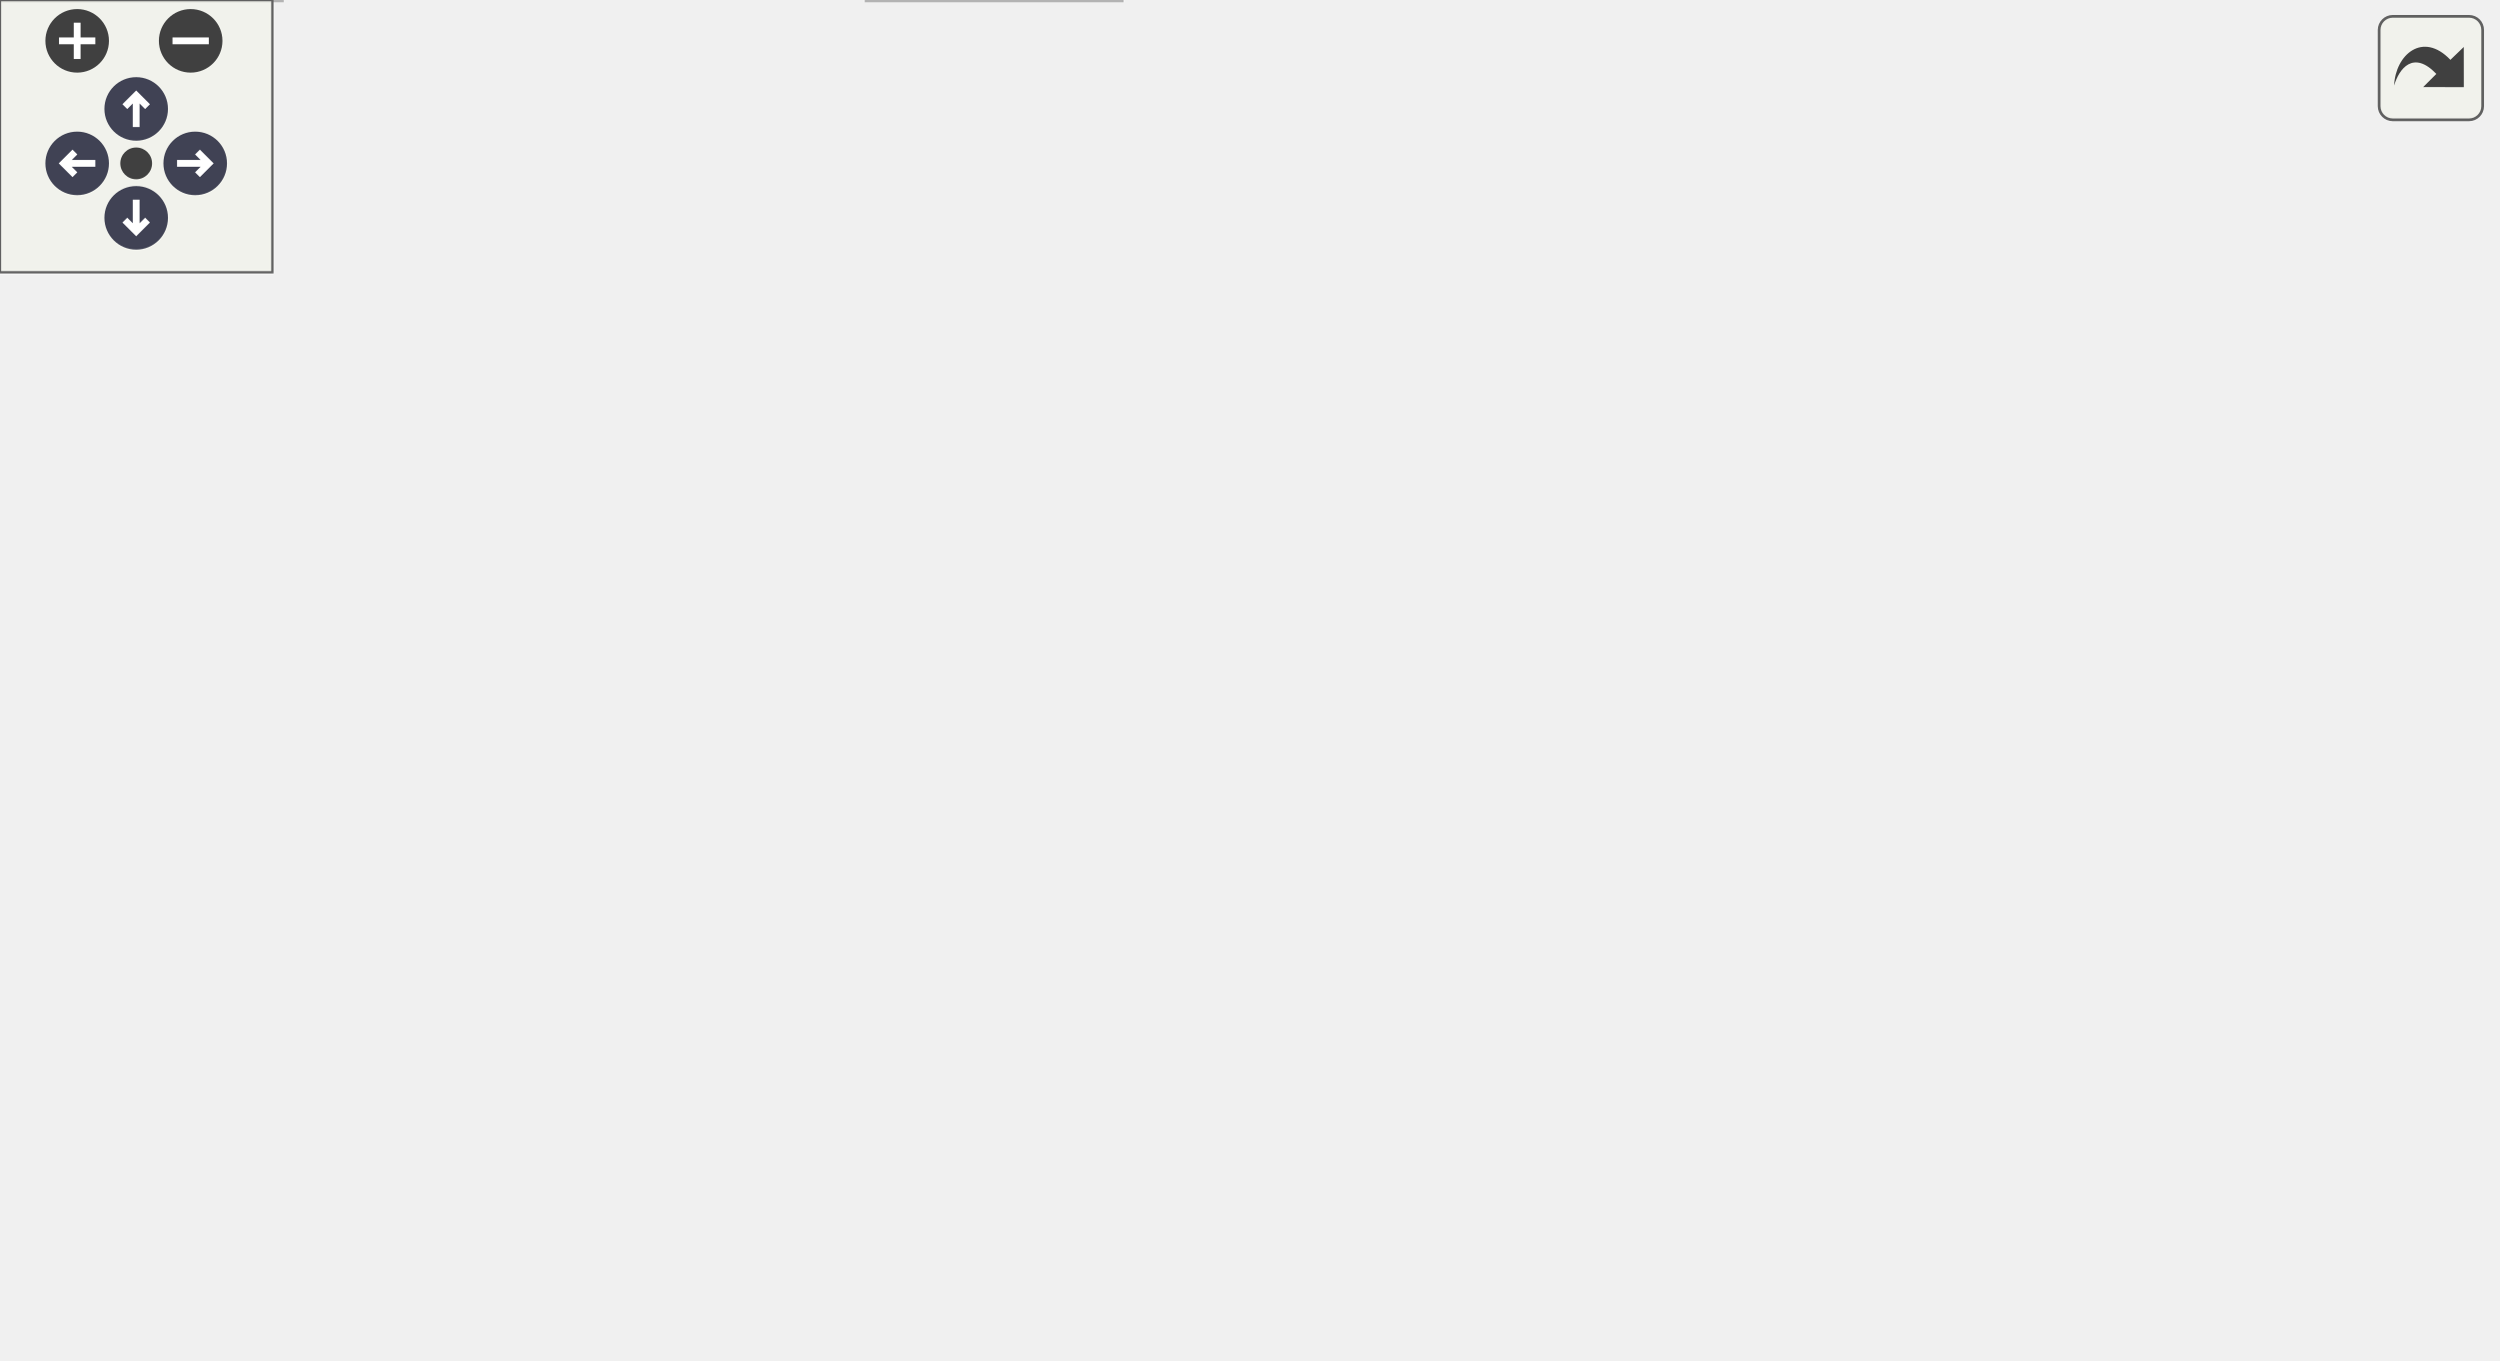
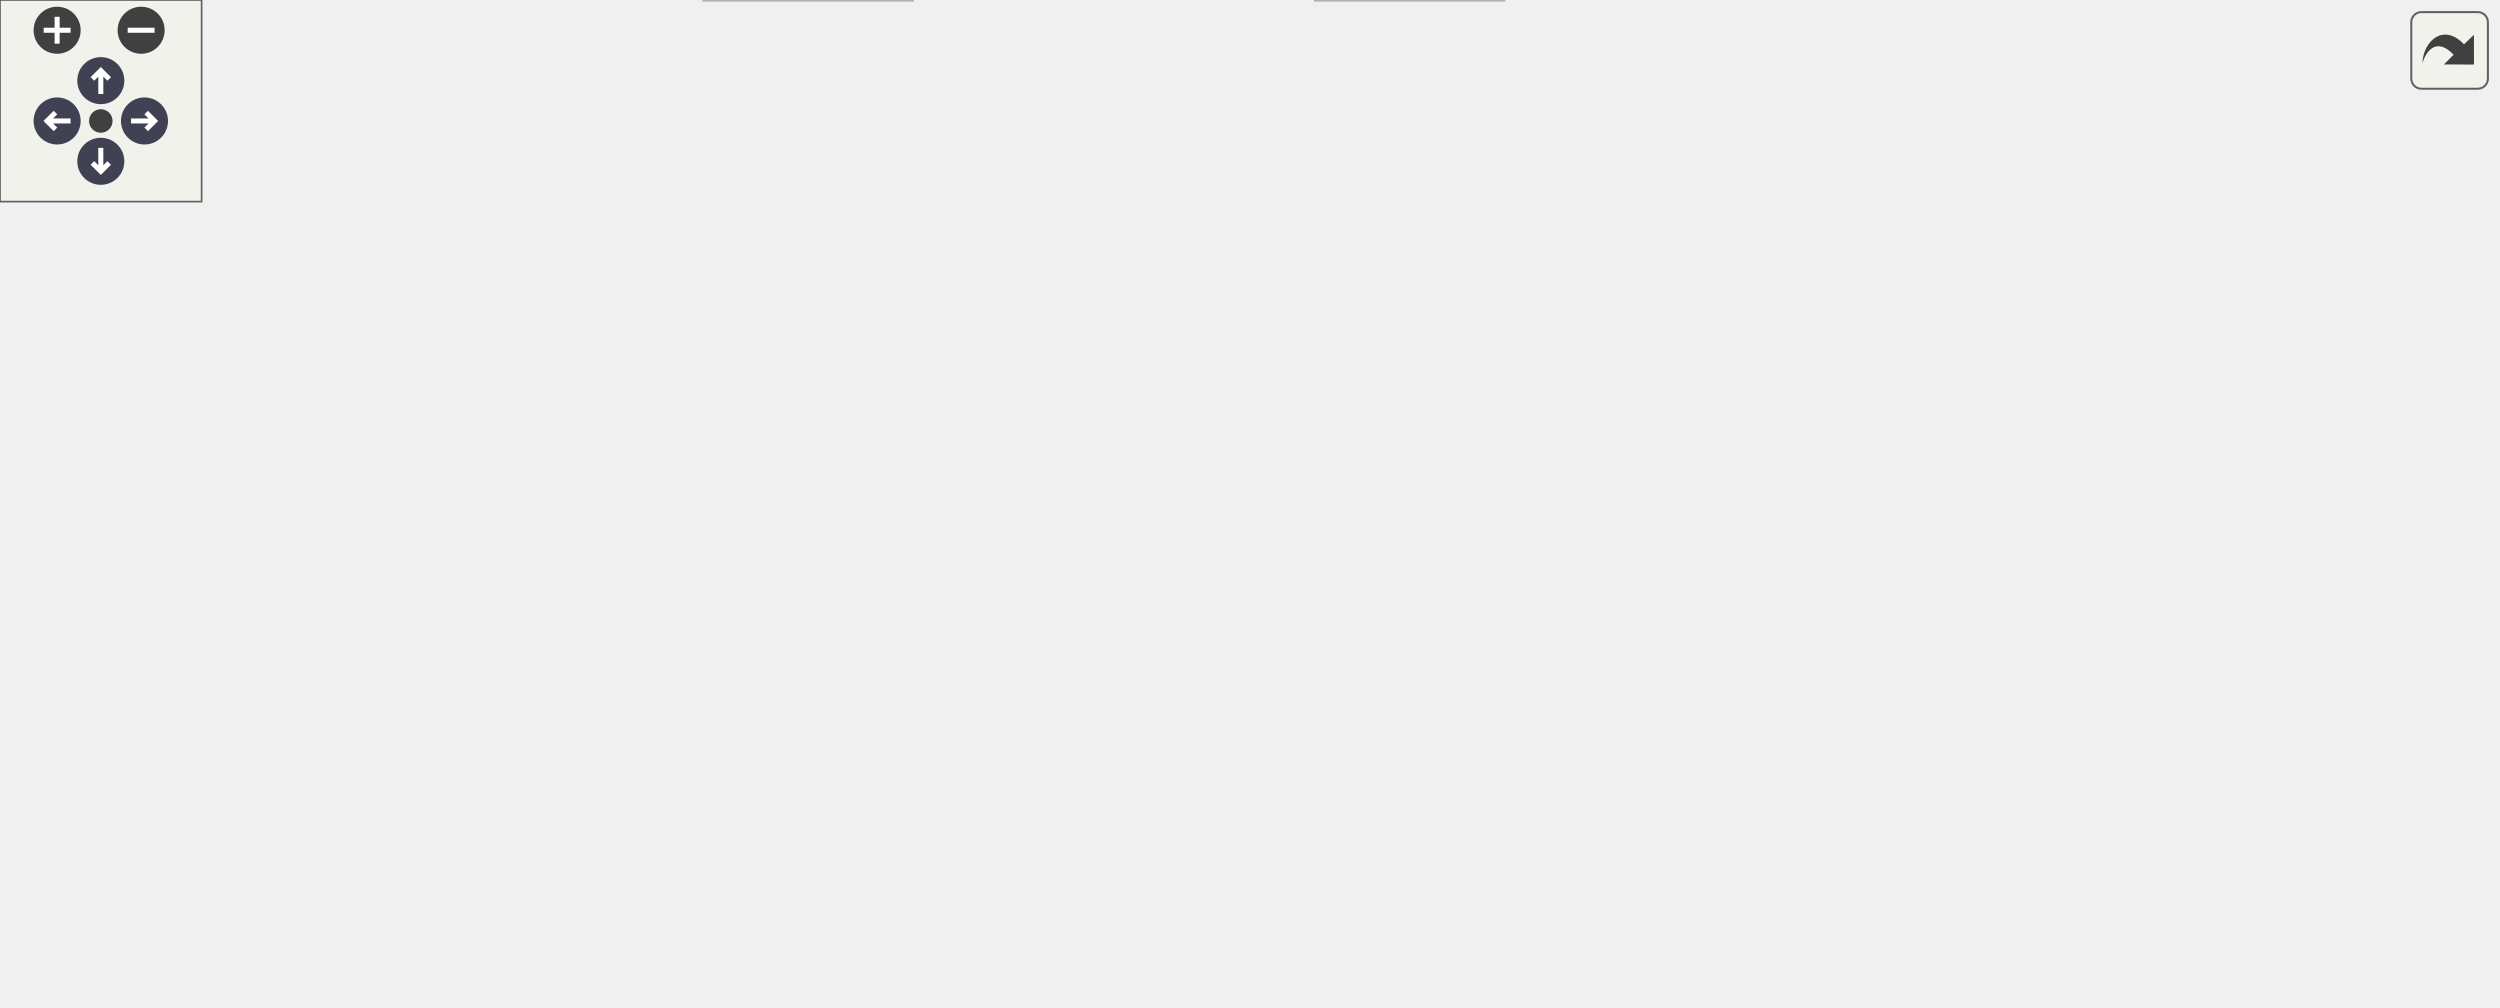
<svg xmlns="http://www.w3.org/2000/svg" xmlns:xlink="http://www.w3.org/1999/xlink" id="main" version="1.1" xml:space="preserve">
  <style type="text/css">
.node, .edge {opacity: 0.7;}
.node.selected, .edge.selected {opacity: 1;}
.edge:hover path { stroke: red; }
.edge:hover polygon { stroke: red; fill: red; }
</style>
  <defs>
    <circle id="rim" cx="0" cy="0" r="7" />
    <circle id="rim2" cx="0" cy="0" r="3.5" />
    <g id="zoomPlus">
      <use xlink:href="#rim" fill="#404040">
        <set attributeName="fill" to="#808080" begin="zoomplus.mouseover" end="zoomplus.mouseout" />
      </use>
      <path d="M-4,0h8M0,-4v8" fill="none" stroke="white" stroke-width="1.5" pointer-events="none" />
    </g>
    <g id="zoomMin">
      <use xlink:href="#rim" fill="#404040">
        <set attributeName="fill" to="#808080" begin="zoomminus.mouseover" end="zoomminus.mouseout" />
      </use>
      <path d="M-4,0h8" fill="none" stroke="white" stroke-width="1.5" pointer-events="none" />
    </g>
    <g id="arrowUp" transform="translate(30 24)">
      <use xlink:href="#rim" />
      <path pointer-events="none" fill="none" stroke="white" stroke-width="1.5" d="M0,-3.0v7 M-2.5,-0.5L0,-3.0L2.5,-0.5" />
    </g>
    <g id="arrowRight" transform="rotate(90) translate(36 -43)">
      <use xlink:href="#rim" />
      <path pointer-events="none" fill="none" stroke="white" stroke-width="1.5" d="M0,-3.0v7 M-2.5,-0.5L0,-3.0L2.5,-0.5" />
    </g>
    <g id="arrowDown" transform="rotate(180) translate(-30 -48)">
      <use xlink:href="#rim" />
      <path pointer-events="none" fill="none" stroke="white" stroke-width="1.5" d="M0,-3.0v7 M-2.5,-0.5L0,-3.0L2.5,-0.5" />
    </g>
    <g id="arrowLeft" transform="rotate(270) translate(-36 17)">
      <use xlink:href="#rim" />
      <path pointer-events="none" fill="none" stroke="white" stroke-width="1.5" d="M0,-3.0v7 M-2.5,-0.5L0,-3.0L2.5,-0.5" />
    </g>
    <g id="resetDef">
      <use xlink:href="#rim2" fill="#404040">
        <set attributeName="fill" to="#808080" begin="reset.mouseover" end="reset.mouseout" />
      </use>
    </g>
  </defs>
  <svg id="graph" class="graph">
    <g id="viewport">
      <g id="Node000001" class="node">
        <g id="a_Node000001">
          <a xlink:title="Common definitions, structures, and helpers for all fuzzer targets.">
-             <polygon fill="#999999" stroke="#666666" points="365,-239 255,-239 255,-220 365,-220 365,-239" />
-             <text text-anchor="middle" x="310" y="-227" font-family="Helvetica,sans-Serif" font-size="10.00">fuzz/fuzz_helpers.h</text>
+             <polygon fill="#999999" stroke="#666666" points="550.5,-239 440.5,-239 440.5,-220 550.5,-220 550.5,-239" />
+             <text text-anchor="middle" x="495.5" y="-227" font-family="Helvetica,sans-Serif" font-size="10.00">fuzz/fuzz_helpers.h</text>
          </a>
        </g>
      </g>
      <g id="Node000002" class="node">
        <g id="a_Node000002">
          <a xlink:href="infix__internals_8h.html" target="_top" xlink:title="Internal data structures, function prototypes, and constants.">
-             <polygon fill="white" stroke="#666666" points="225,-184 85,-184 85,-165 225,-165 225,-184" />
-             <text text-anchor="middle" x="155" y="-172" font-family="Helvetica,sans-Serif" font-size="10.00">common/infix_internals.h</text>
+             <polygon fill="white" stroke="#666666" points="205.5,-184 65.5,-184 65.5,-165 205.5,-165 205.5,-184" />
+             <text text-anchor="middle" x="135.5" y="-172" font-family="Helvetica,sans-Serif" font-size="10.00">common/infix_internals.h</text>
          </a>
        </g>
      </g>
      <g id="edge1_Node000001_Node000002" class="edge">
        <g id="a_edge1_Node000001_Node000002">
          <a xlink:title=" ">
-             <path fill="none" stroke="#63b8ff" d="M285.1,-219.98C259.3,-211.16 218.78,-197.31 189.82,-187.41" />
-             <polygon fill="#63b8ff" stroke="#63b8ff" points="190.69,-184.01 180.1,-184.08 188.43,-190.63 190.69,-184.01" />
-           </a>
-         </g>
-       </g>
-       <g id="Node000004" class="node">
-         <g id="a_Node000004">
-           <a xlink:href="infix_8h.html" target="_top" xlink:title="The public interface for the infix FFI library.">
-             <polygon fill="white" stroke="#666666" points="254.5,-129 183.5,-129 183.5,-110 254.5,-110 254.5,-129" />
-             <text text-anchor="middle" x="219" y="-117" font-family="Helvetica,sans-Serif" font-size="10.00">infix/infix.h</text>
-           </a>
-         </g>
-       </g>
-       <g id="edge10_Node000001_Node000004" class="edge">
-         <g id="a_edge10_Node000001_Node000004">
-           <a xlink:title=" ">
-             <path fill="none" stroke="#63b8ff" d="M302.55,-219.66C287.35,-201.61 252.52,-160.28 232.97,-137.08" />
-             <polygon fill="#63b8ff" stroke="#63b8ff" points="235.42,-134.55 226.3,-129.16 230.06,-139.06 235.42,-134.55" />
+             <path fill="none" stroke="#63b8ff" d="M440.43,-220.39C376.83,-211.03 272.15,-195.62 203.52,-185.51" />
+             <polygon fill="#63b8ff" stroke="#63b8ff" points="203.65,-182 193.24,-184 202.63,-188.92 203.65,-182" />
          </a>
        </g>
      </g>
      <g id="Node000006" class="node">
        <g id="a_Node000006">
          <a xlink:title=" ">
-             <polygon fill="#e0e0e0" stroke="#999999" points="62,-19 0,-19 0,0 62,0 62,-19" />
-             <text text-anchor="middle" x="31" y="-7" font-family="Helvetica,sans-Serif" font-size="10.00">stdbool.h</text>
-           </a>
-         </g>
-       </g>
-       <g id="edge11_Node000001_Node000006" class="edge">
-         <g id="a_edge11_Node000001_Node000006">
-           <a xlink:title=" ">
-             <path fill="none" stroke="#63b8ff" d="M254.88,-228.18C205.05,-225.64 131.26,-216.07 76,-184 48.19,-167.86 40.13,-159.17 29,-129 16.64,-95.51 21.95,-52.97 26.66,-29.05" />
-             <polygon fill="#63b8ff" stroke="#63b8ff" points="30.1,-29.7 28.78,-19.19 23.26,-28.23 30.1,-29.7" />
+             <polygon fill="#e0e0e0" stroke="#999999" points="271.5,-19 209.5,-19 209.5,0 271.5,0 271.5,-19" />
+             <text text-anchor="middle" x="240.5" y="-7" font-family="Helvetica,sans-Serif" font-size="10.00">stdbool.h</text>
+           </a>
+         </g>
+       </g>
+       <g id="edge15_Node000001_Node000006" class="edge">
+         <g id="a_edge15_Node000001_Node000006">
+           <a xlink:title=" ">
+             <path fill="none" stroke="#63b8ff" d="M454.46,-219.99C389.6,-204.08 265.35,-163.06 212.5,-74 203.42,-58.7 214.13,-39.92 224.82,-26.77" />
+             <polygon fill="#63b8ff" stroke="#63b8ff" points="227.65,-28.85 231.64,-19.04 222.4,-24.23 227.65,-28.85" />
          </a>
        </g>
      </g>
      <g id="Node000007" class="node">
        <g id="a_Node000007">
          <a xlink:title=" ">
-             <polygon fill="#e0e0e0" stroke="#999999" points="247,-19 191,-19 191,0 247,0 247,-19" />
-             <text text-anchor="middle" x="219" y="-7" font-family="Helvetica,sans-Serif" font-size="10.00">stddef.h</text>
-           </a>
-         </g>
-       </g>
-       <g id="edge12_Node000001_Node000007" class="edge">
-         <g id="a_edge12_Node000001_Node000007">
-           <a xlink:title=" ">
-             <path fill="none" stroke="#63b8ff" d="M313.04,-219.66C321.79,-192.5 344.3,-108.86 310,-55 298.25,-36.56 276.45,-25.53 257.14,-19.07" />
-             <polygon fill="#63b8ff" stroke="#63b8ff" points="257.91,-15.65 247.33,-16.09 255.88,-22.35 257.91,-15.65" />
+             <polygon fill="#e0e0e0" stroke="#999999" points="447.5,-19 391.5,-19 391.5,0 447.5,0 447.5,-19" />
+             <text text-anchor="middle" x="419.5" y="-7" font-family="Helvetica,sans-Serif" font-size="10.00">stddef.h</text>
+           </a>
+         </g>
+       </g>
+       <g id="edge16_Node000001_Node000007" class="edge">
+         <g id="a_edge16_Node000001_Node000007">
+           <a xlink:title=" ">
+             <path fill="none" stroke="#63b8ff" d="M499.68,-219.7C511.88,-192.68 544.44,-109.37 510.5,-55 498.92,-36.45 477.13,-25.42 457.77,-18.99" />
+             <polygon fill="#63b8ff" stroke="#63b8ff" points="458.52,-15.56 447.94,-16.02 456.5,-22.26 458.52,-15.56" />
          </a>
        </g>
      </g>
      <g id="Node000008" class="node">
        <g id="a_Node000008">
-           <a xlink:title=" ">
-             <polygon fill="#e0e0e0" stroke="#999999" points="300.5,-74 247.5,-74 247.5,-55 300.5,-55 300.5,-74" />
-             <text text-anchor="middle" x="274" y="-62" font-family="Helvetica,sans-Serif" font-size="10.00">stdint.h</text>
-           </a>
-         </g>
-       </g>
-       <g id="edge13_Node000001_Node000008" class="edge">
-         <g id="a_edge13_Node000001_Node000008">
-           <a xlink:title=" ">
-             <path fill="none" stroke="#63b8ff" d="M308.06,-219.74C302.42,-194.2 285.91,-119.43 278.14,-84.23" />
-             <polygon fill="#63b8ff" stroke="#63b8ff" points="281.52,-83.32 275.95,-74.31 274.68,-84.83 281.52,-83.32" />
+           <a xlink:href="infix_8h.html" target="_top" xlink:title="The public interface for the infix FFI library.">
+             <polygon fill="white" stroke="#666666" points="431,-129 360,-129 360,-110 431,-110 431,-129" />
+             <text text-anchor="middle" x="395.5" y="-117" font-family="Helvetica,sans-Serif" font-size="10.00">infix/infix.h</text>
+           </a>
+         </g>
+       </g>
+       <g id="edge14_Node000001_Node000008" class="edge">
+         <g id="a_edge14_Node000001_Node000008">
+           <a xlink:title=" ">
+             <path fill="none" stroke="#63b8ff" d="M487.32,-219.66C470.53,-201.54 431.99,-159.91 410.57,-136.77" />
+             <polygon fill="#63b8ff" stroke="#63b8ff" points="412.88,-134.12 403.52,-129.16 407.74,-138.87 412.88,-134.12" />
          </a>
        </g>
      </g>
      <g id="Node000009" class="node">
        <g id="a_Node000009">
          <a xlink:title=" ">
-             <polygon fill="#e0e0e0" stroke="#999999" points="407,-184 357,-184 357,-165 407,-165 407,-184" />
-             <text text-anchor="middle" x="382" y="-172" font-family="Helvetica,sans-Serif" font-size="10.00">stdio.h</text>
-           </a>
-         </g>
-       </g>
-       <g id="edge14_Node000001_Node000009" class="edge">
-         <g id="a_edge14_Node000001_Node000009">
-           <a xlink:title=" ">
-             <path fill="none" stroke="#63b8ff" d="M321.57,-219.98C332.42,-212 348.88,-199.88 361.88,-190.31" />
-             <polygon fill="#63b8ff" stroke="#63b8ff" points="364.24,-192.92 370.22,-184.17 360.09,-187.28 364.24,-192.92" />
+             <polygon fill="#e0e0e0" stroke="#999999" points="501,-74 448,-74 448,-55 501,-55 501,-74" />
+             <text text-anchor="middle" x="474.5" y="-62" font-family="Helvetica,sans-Serif" font-size="10.00">stdint.h</text>
+           </a>
+         </g>
+       </g>
+       <g id="edge17_Node000001_Node000009" class="edge">
+         <g id="a_edge17_Node000001_Node000009">
+           <a xlink:title=" ">
+             <path fill="none" stroke="#63b8ff" d="M494.37,-219.74C491.08,-194.2 481.45,-119.43 476.91,-84.23" />
+             <polygon fill="#63b8ff" stroke="#63b8ff" points="480.38,-83.78 475.63,-74.31 473.44,-84.67 480.38,-83.78" />
          </a>
        </g>
      </g>
      <g id="Node000010" class="node">
        <g id="a_Node000010">
          <a xlink:title=" ">
-             <polygon fill="#e0e0e0" stroke="#999999" points="478.5,-184 425.5,-184 425.5,-165 478.5,-165 478.5,-184" />
-             <text text-anchor="middle" x="452" y="-172" font-family="Helvetica,sans-Serif" font-size="10.00">stdlib.h</text>
-           </a>
-         </g>
-       </g>
-       <g id="edge15_Node000001_Node000010" class="edge">
-         <g id="a_edge15_Node000001_Node000010">
-           <a xlink:title=" ">
-             <path fill="none" stroke="#63b8ff" d="M332.81,-219.98C356.17,-211.27 392.7,-197.63 419.17,-187.75" />
-             <polygon fill="#63b8ff" stroke="#63b8ff" points="420.63,-190.95 428.77,-184.17 418.18,-184.39 420.63,-190.95" />
+             <polygon fill="#e0e0e0" stroke="#999999" points="600.5,-184 550.5,-184 550.5,-165 600.5,-165 600.5,-184" />
+             <text text-anchor="middle" x="575.5" y="-172" font-family="Helvetica,sans-Serif" font-size="10.00">stdio.h</text>
+           </a>
+         </g>
+       </g>
+       <g id="edge18_Node000001_Node000010" class="edge">
+         <g id="a_edge18_Node000001_Node000010">
+           <a xlink:title=" ">
+             <path fill="none" stroke="#63b8ff" d="M508.35,-219.98C520.64,-211.84 539.41,-199.41 553.98,-189.76" />
+             <polygon fill="#63b8ff" stroke="#63b8ff" points="556.01,-192.61 562.41,-184.17 552.14,-186.78 556.01,-192.61" />
          </a>
        </g>
      </g>
      <g id="Node000011" class="node">
        <g id="a_Node000011">
          <a xlink:title=" ">
-             <polygon fill="#e0e0e0" stroke="#999999" points="549.5,-184 496.5,-184 496.5,-165 549.5,-165 549.5,-184" />
-             <text text-anchor="middle" x="523" y="-172" font-family="Helvetica,sans-Serif" font-size="10.00">string.h</text>
-           </a>
-         </g>
-       </g>
-       <g id="edge16_Node000001_Node000011" class="edge">
-         <g id="a_edge16_Node000001_Node000011">
-           <a xlink:title=" ">
-             <path fill="none" stroke="#63b8ff" d="M344.22,-219.98C383.17,-210.29 446.53,-194.53 486.43,-184.6" />
-             <polygon fill="#63b8ff" stroke="#63b8ff" points="487.42,-187.96 496.28,-182.15 485.73,-181.17 487.42,-187.96" />
+             <polygon fill="#e0e0e0" stroke="#999999" points="672,-184 619,-184 619,-165 672,-165 672,-184" />
+             <text text-anchor="middle" x="645.5" y="-172" font-family="Helvetica,sans-Serif" font-size="10.00">stdlib.h</text>
+           </a>
+         </g>
+       </g>
+       <g id="edge19_Node000001_Node000011" class="edge">
+         <g id="a_edge19_Node000001_Node000011">
+           <a xlink:title=" ">
+             <path fill="none" stroke="#63b8ff" d="M519.6,-219.98C544.38,-211.23 583.2,-197.51 611.19,-187.62" />
+             <polygon fill="#63b8ff" stroke="#63b8ff" points="612.7,-190.8 620.96,-184.17 610.37,-184.2 612.7,-190.8" />
+           </a>
+         </g>
+       </g>
+       <g id="Node000012" class="node">
+         <g id="a_Node000012">
+           <a xlink:title=" ">
+             <polygon fill="#e0e0e0" stroke="#999999" points="743,-184 690,-184 690,-165 743,-165 743,-184" />
+             <text text-anchor="middle" x="716.5" y="-172" font-family="Helvetica,sans-Serif" font-size="10.00">string.h</text>
+           </a>
+         </g>
+       </g>
+       <g id="edge20_Node000001_Node000012" class="edge">
+         <g id="a_edge20_Node000001_Node000012">
+           <a xlink:title=" ">
+             <path fill="none" stroke="#63b8ff" d="M531.51,-219.92C566.94,-211.48 622.83,-198.13 679.85,-184.39" />
+             <polygon fill="#63b8ff" stroke="#63b8ff" points="680.85,-187.75 689.75,-182.01 679.21,-180.95 680.85,-187.75" />
          </a>
        </g>
      </g>
      <g id="Node000003" class="node">
        <g id="a_Node000003">
          <a xlink:href="infix__config_8h.html" target="_top" xlink:title="Platform, architecture, and ABI detection macros.">
-             <polygon fill="white" stroke="#666666" points="165.5,-129 38.5,-129 38.5,-110 165.5,-110 165.5,-129" />
-             <text text-anchor="middle" x="102" y="-117" font-family="Helvetica,sans-Serif" font-size="10.00">common/infix_config.h</text>
+             <polygon fill="white" stroke="#666666" points="127,-74 0,-74 0,-55 127,-55 127,-74" />
+             <text text-anchor="middle" x="63.5" y="-62" font-family="Helvetica,sans-Serif" font-size="10.00">common/infix_config.h</text>
          </a>
        </g>
      </g>
      <g id="edge2_Node000002_Node000003" class="edge">
        <g id="a_edge2_Node000002_Node000003">
          <a xlink:title=" ">
-             <path fill="none" stroke="#63b8ff" d="M146.25,-164.75C138.53,-157.03 127.1,-145.6 117.78,-136.28" />
-             <polygon fill="#63b8ff" stroke="#63b8ff" points="120.14,-133.69 110.59,-129.09 115.19,-138.64 120.14,-133.69" />
+             <path fill="none" stroke="#63b8ff" d="M121.33,-164.99C109.34,-157.09 92.53,-144.26 82.5,-129 73.61,-115.48 68.75,-97.65 66.18,-84.33" />
+             <polygon fill="#63b8ff" stroke="#63b8ff" points="69.62,-83.68 64.52,-74.39 62.72,-84.83 69.62,-83.68" />
+           </a>
+         </g>
+       </g>
+       <g id="Node000004" class="node">
+         <g id="a_Node000004">
+           <a xlink:href="platform_8h.html" target="_top" xlink:title="Declares internal, runtime CPU/OS feature detection functions.">
+             <polygon fill="white" stroke="#666666" points="205,-129 92,-129 92,-110 205,-110 205,-129" />
+             <text text-anchor="middle" x="148.5" y="-117" font-family="Helvetica,sans-Serif" font-size="10.00">common/platform.h</text>
          </a>
        </g>
      </g>
      <g id="edge3_Node000002_Node000004" class="edge">
        <g id="a_edge3_Node000002_Node000004">
          <a xlink:title=" ">
-             <path fill="none" stroke="#63b8ff" d="M165.28,-164.98C174.84,-157.07 189.28,-145.11 200.78,-135.58" />
-             <polygon fill="#63b8ff" stroke="#63b8ff" points="203.06,-138.24 208.53,-129.17 198.6,-132.85 203.06,-138.24" />
+             <path fill="none" stroke="#63b8ff" d="M137.65,-164.75C139.37,-157.72 141.85,-147.62 144,-138.84" />
+             <polygon fill="#63b8ff" stroke="#63b8ff" points="147.41,-139.63 146.39,-129.09 140.61,-137.97 147.41,-139.63" />
+           </a>
+         </g>
+       </g>
+       <g id="edge9_Node000002_Node000008" class="edge">
+         <g id="a_edge9_Node000002_Node000008">
+           <a xlink:title=" ">
+             <path fill="none" stroke="#63b8ff" d="M177.27,-164.98C224.45,-155.37 300.97,-139.77 349.73,-129.83" />
+             <polygon fill="#63b8ff" stroke="#63b8ff" points="350.59,-133.23 359.69,-127.8 349.19,-126.37 350.59,-133.23" />
+           </a>
+         </g>
+       </g>
+       <g id="edge7_Node000004_Node000003" class="edge">
+         <g id="a_edge7_Node000004_Node000003">
+           <a xlink:title=" ">
+             <path fill="none" stroke="#63b8ff" d="M134.84,-109.98C121.66,-101.77 101.47,-89.18 85.93,-79.49" />
+             <polygon fill="#63b8ff" stroke="#63b8ff" points="87.74,-76.49 77.41,-74.17 84.04,-82.43 87.74,-76.49" />
          </a>
        </g>
      </g>
      <g id="Node000005" class="node">
        <g id="a_Node000005">
          <a xlink:href="compat__c23_8h.html" target="_top" xlink:title="Provides forward compatibility macros for C23 features.">
-             <polygon fill="white" stroke="#666666" points="190.5,-74 59.5,-74 59.5,-55 190.5,-55 190.5,-74" />
-             <text text-anchor="middle" x="125" y="-62" font-family="Helvetica,sans-Serif" font-size="10.00">common/compat_c23.h</text>
+             <polygon fill="white" stroke="#666666" points="353,-74 222,-74 222,-55 353,-55 353,-74" />
+             <text text-anchor="middle" x="287.5" y="-62" font-family="Helvetica,sans-Serif" font-size="10.00">common/compat_c23.h</text>
          </a>
        </g>
      </g>
      <g id="edge4_Node000004_Node000005" class="edge">
        <g id="a_edge4_Node000004_Node000005">
          <a xlink:title=" ">
-             <path fill="none" stroke="#63b8ff" d="M203.9,-109.98C189.18,-101.69 166.58,-88.94 149.33,-79.22" />
-             <polygon fill="#63b8ff" stroke="#63b8ff" points="150.81,-76.03 140.38,-74.17 147.37,-82.13 150.81,-76.03" />
-           </a>
-         </g>
-       </g>
-       <g id="edge7_Node000004_Node000006" class="edge">
-         <g id="a_edge7_Node000004_Node000006">
-           <a xlink:title=" ">
-             <path fill="none" stroke="#63b8ff" d="M183.41,-111.07C136.75,-101.03 59.65,-83.33 50,-74 37.99,-62.38 33.49,-43.52 31.85,-29.36" />
-             <polygon fill="#63b8ff" stroke="#63b8ff" points="35.33,-28.94 31.05,-19.25 28.35,-29.49 35.33,-28.94" />
-           </a>
-         </g>
-       </g>
-       <g id="edge8_Node000004_Node000007" class="edge">
-         <g id="a_edge8_Node000004_Node000007">
-           <a xlink:title=" ">
-             <path fill="none" stroke="#63b8ff" d="M219,-109.66C219,-92.17 219,-52.8 219,-29.27" />
-             <polygon fill="#63b8ff" stroke="#63b8ff" points="222.5,-29.16 219,-19.16 215.5,-29.16 222.5,-29.16" />
-           </a>
-         </g>
-       </g>
-       <g id="edge9_Node000004_Node000008" class="edge">
-         <g id="a_edge9_Node000004_Node000008">
-           <a xlink:title=" ">
-             <path fill="none" stroke="#63b8ff" d="M228.08,-109.75C236.09,-102.03 247.96,-90.6 257.62,-81.28" />
-             <polygon fill="#63b8ff" stroke="#63b8ff" points="260.31,-83.55 265.09,-74.09 255.46,-78.51 260.31,-83.55" />
+             <path fill="none" stroke="#63b8ff" d="M170.83,-109.98C193.7,-101.27 229.46,-87.63 255.36,-77.75" />
+             <polygon fill="#63b8ff" stroke="#63b8ff" points="256.66,-81 264.76,-74.17 254.17,-74.46 256.66,-81" />
+           </a>
+         </g>
+       </g>
+       <g id="edge8_Node000004_Node000006" class="edge">
+         <g id="a_edge8_Node000004_Node000006">
+           <a xlink:title=" ">
+             <path fill="none" stroke="#63b8ff" d="M151.18,-109.94C155.54,-96.99 165.16,-72.12 179.5,-55 189.7,-42.83 203.9,-32.21 216.04,-24.41" />
+             <polygon fill="#63b8ff" stroke="#63b8ff" points="218.13,-27.23 224.81,-19 214.46,-21.26 218.13,-27.23" />
          </a>
        </g>
      </g>
      <g id="edge5_Node000005_Node000006" class="edge">
        <g id="a_edge5_Node000005_Node000006">
          <a xlink:title=" ">
-             <path fill="none" stroke="#63b8ff" d="M109.9,-54.98C95.18,-46.69 72.58,-33.94 55.33,-24.22" />
-             <polygon fill="#63b8ff" stroke="#63b8ff" points="56.81,-21.03 46.38,-19.17 53.37,-27.13 56.81,-21.03" />
+             <path fill="none" stroke="#63b8ff" d="M279.74,-54.75C273.03,-47.18 263.16,-36.05 254.99,-26.84" />
+             <polygon fill="#63b8ff" stroke="#63b8ff" points="257.37,-24.25 248.12,-19.09 252.13,-28.89 257.37,-24.25" />
          </a>
        </g>
      </g>
      <g id="edge6_Node000005_Node000007" class="edge">
        <g id="a_edge6_Node000005_Node000007">
          <a xlink:title=" ">
-             <path fill="none" stroke="#63b8ff" d="M140.1,-54.98C154.82,-46.69 177.42,-33.94 194.67,-24.22" />
-             <polygon fill="#63b8ff" stroke="#63b8ff" points="196.63,-27.13 203.62,-19.17 193.19,-21.03 196.63,-27.13" />
+             <path fill="none" stroke="#63b8ff" d="M308.71,-54.98C330.23,-46.34 363.78,-32.87 388.33,-23.02" />
+             <polygon fill="#63b8ff" stroke="#63b8ff" points="389.93,-26.14 397.91,-19.17 387.32,-19.65 389.93,-26.14" />
+           </a>
+         </g>
+       </g>
+       <g id="edge10_Node000008_Node000005" class="edge">
+         <g id="a_edge10_Node000008_Node000005">
+           <a xlink:title=" ">
+             <path fill="none" stroke="#63b8ff" d="M378.15,-109.98C360.93,-101.54 334.3,-88.47 314.35,-78.68" />
+             <polygon fill="#63b8ff" stroke="#63b8ff" points="315.69,-75.43 305.17,-74.17 312.6,-81.72 315.69,-75.43" />
+           </a>
+         </g>
+       </g>
+       <g id="edge11_Node000008_Node000006" class="edge">
+         <g id="a_edge11_Node000008_Node000006">
+           <a xlink:title=" ">
+             <path fill="none" stroke="#63b8ff" d="M393.06,-109.84C388.83,-96.3 378.86,-70.1 361.5,-55 339.01,-35.44 307.18,-24.19 281.81,-17.9" />
+             <polygon fill="#63b8ff" stroke="#63b8ff" points="282.27,-14.41 271.74,-15.57 280.69,-21.23 282.27,-14.41" />
+           </a>
+         </g>
+       </g>
+       <g id="edge12_Node000008_Node000007" class="edge">
+         <g id="a_edge12_Node000008_Node000007">
+           <a xlink:title=" ">
+             <path fill="none" stroke="#63b8ff" d="M397.46,-109.66C401.37,-92.09 410.18,-52.45 415.4,-28.95" />
+             <polygon fill="#63b8ff" stroke="#63b8ff" points="418.82,-29.68 417.58,-19.16 411.99,-28.16 418.82,-29.68" />
+           </a>
+         </g>
+       </g>
+       <g id="edge13_Node000008_Node000009" class="edge">
+         <g id="a_edge13_Node000008_Node000009">
+           <a xlink:title=" ">
+             <path fill="none" stroke="#63b8ff" d="M408.19,-109.98C420.33,-101.84 438.86,-89.41 453.25,-79.76" />
+             <polygon fill="#63b8ff" stroke="#63b8ff" points="455.22,-82.65 461.58,-74.17 451.32,-76.84 455.22,-82.65" />
          </a>
        </g>
      </g>
    </g>
  </svg>
  <g id="navigator" transform="translate(0 0)" fill="#404254">
    <rect fill="#f2f5e9" fill-opacity="0.5" stroke="#606060" stroke-width=".5" x="0" y="0" width="60" height="60" />
    <use id="zoomplus" xlink:href="#zoomPlus" x="17" y="9" />
    <use id="zoomminus" xlink:href="#zoomMin" x="42" y="9" />
    <use id="reset" xlink:href="#resetDef" x="30" y="36" />
    <use id="arrowup" xlink:href="#arrowUp" x="0" y="0" />
    <use id="arrowright" xlink:href="#arrowRight" x="0" y="0" />
    <use id="arrowdown" xlink:href="#arrowDown" x="0" y="0" />
    <use id="arrowleft" xlink:href="#arrowLeft" x="0" y="0" />
  </g>
  <svg viewBox="0 0 15 15" width="100%" height="30px" preserveAspectRatio="xMaxYMin meet">
    <g id="arrow_out" transform="scale(0.3 0.3)">
      <a xlink:href="fuzz__helpers_8h__incl_org.svg" target="_base">
        <rect id="button" ry="5" rx="5" y="6" x="6" height="38" width="38" fill="#f2f5e9" fill-opacity="0.5" stroke="#606060" stroke-width="1.0" />
        <path id="arrow" d="M 11.5,31.437 C 11.94,20.098 22.043,11.323 32.159,21.979 L 37.069,17.246 C 37.069,17.246 37.088,32 37.088,32 L 22.16,31.978 C 22.16,31.978 26.998,27.14 26.998,27.14 C 18.529,18.264 13.292,25.23 11.5,31.437 z" style="fill:#404040;" />
      </a>
    </g>
  </svg>
  <style type="text/css">

[data-mouse-over-selected='false'] { opacity: 0.7; }
[data-mouse-over-selected='true']  { opacity: 1.0; }

</style>
</svg>
